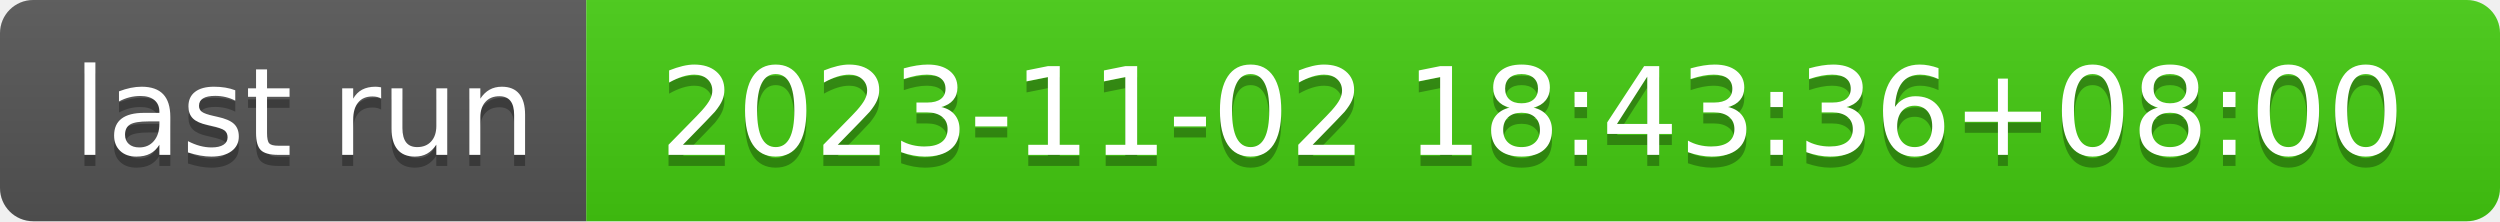
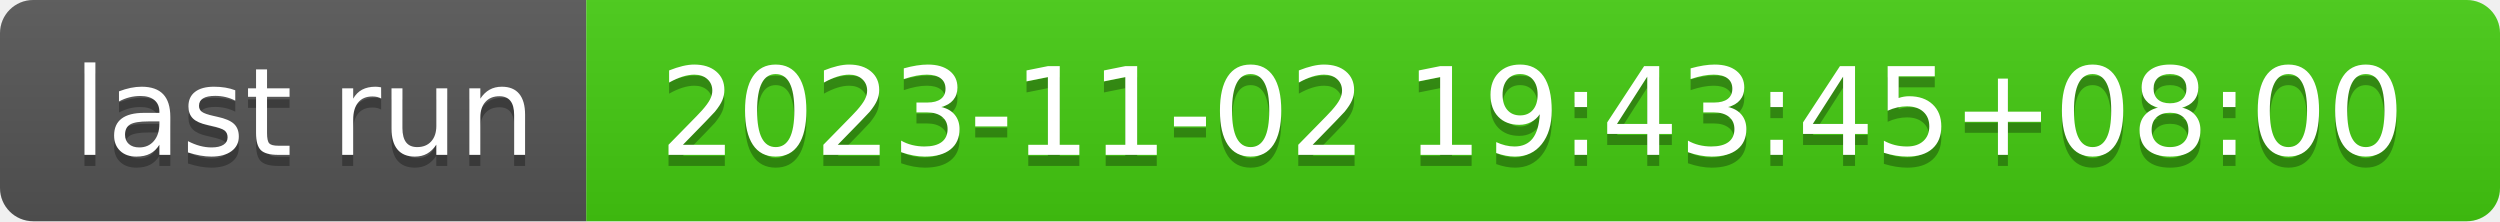
- <svg xmlns="http://www.w3.org/2000/svg" width="226" height="20" role="img" aria-label="last run: 2023-11-02 18:43:36+08:00">
+ <svg xmlns="http://www.w3.org/2000/svg" width="226" height="20" role="img" aria-label="last run: 2023-11-02 19:43:45+08:00">
  <linearGradient id="s" x2="0" y2="100%">
    <stop offset="0" stop-color="#bbb" stop-opacity=".1" />
    <stop offset="1" stop-opacity=".1" />
  </linearGradient>
  <clipPath id="r">
    <rect width="226" height="20" rx="3" fill="#fff" />
  </clipPath>
  <g clip-path="url(#r)">
    <rect width="53" height="20" fill="#555" />
    <rect x="53" width="173" height="20" fill="#4c1" />
    <rect width="226" height="20" fill="url(#s)" />
  </g>
  <g fill="#fff" text-anchor="middle" font-family="Verdana,Geneva,DejaVu Sans,sans-serif" text-rendering="geometricPrecision" font-size="110">
    <text aria-hidden="true" x="275" y="150" fill="#010101" fill-opacity=".3" transform="scale(.1)" textLength="430">last run</text>
    <text x="275" y="140" transform="scale(.1)" fill="#fff" textLength="430">last run</text>
-     <text aria-hidden="true" x="1385" y="150" fill="#010101" fill-opacity=".3" transform="scale(.1)" textLength="1630">2023-11-02 18:43:36+08:00</text>
-     <text x="1385" y="140" transform="scale(.1)" fill="#fff" textLength="1630">2023-11-02 18:43:36+08:00</text>
+     <text aria-hidden="true" x="1385" y="150" fill="#010101" fill-opacity=".3" transform="scale(.1)" textLength="1630">2023-11-02 19:43:45+08:00</text>
+     <text x="1385" y="140" transform="scale(.1)" fill="#fff" textLength="1630">2023-11-02 19:43:45+08:00</text>
  </g>
</svg>
